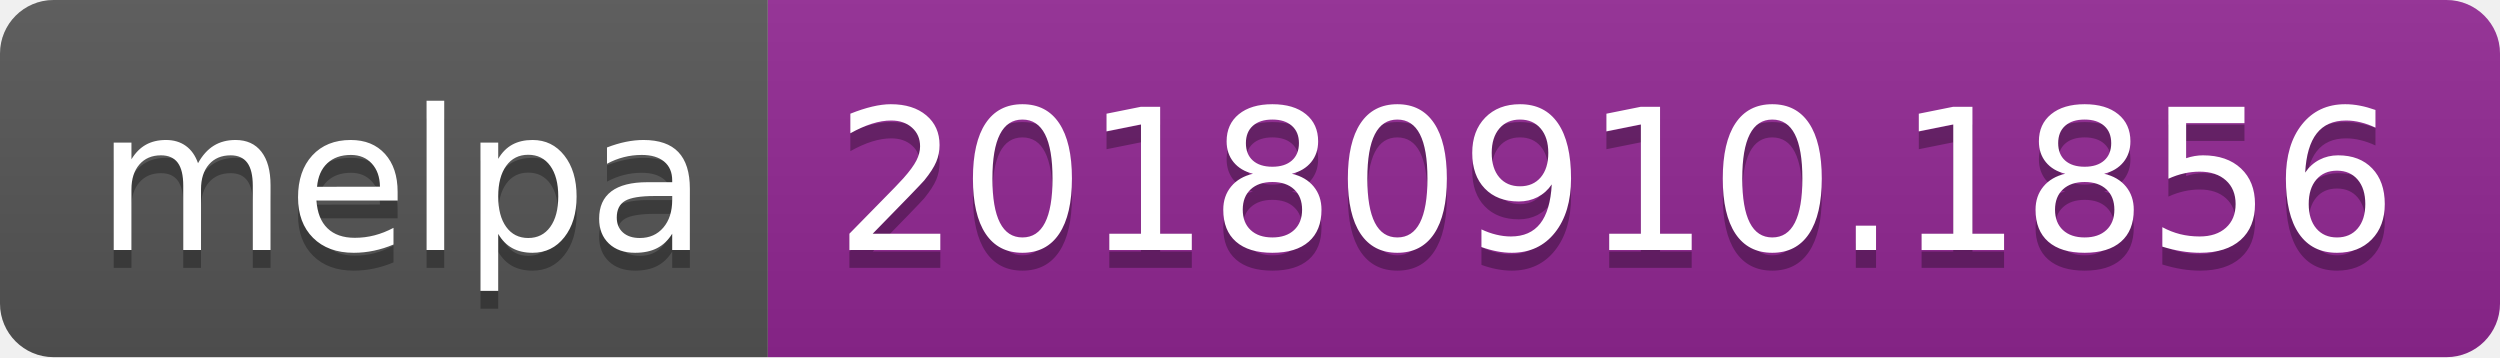
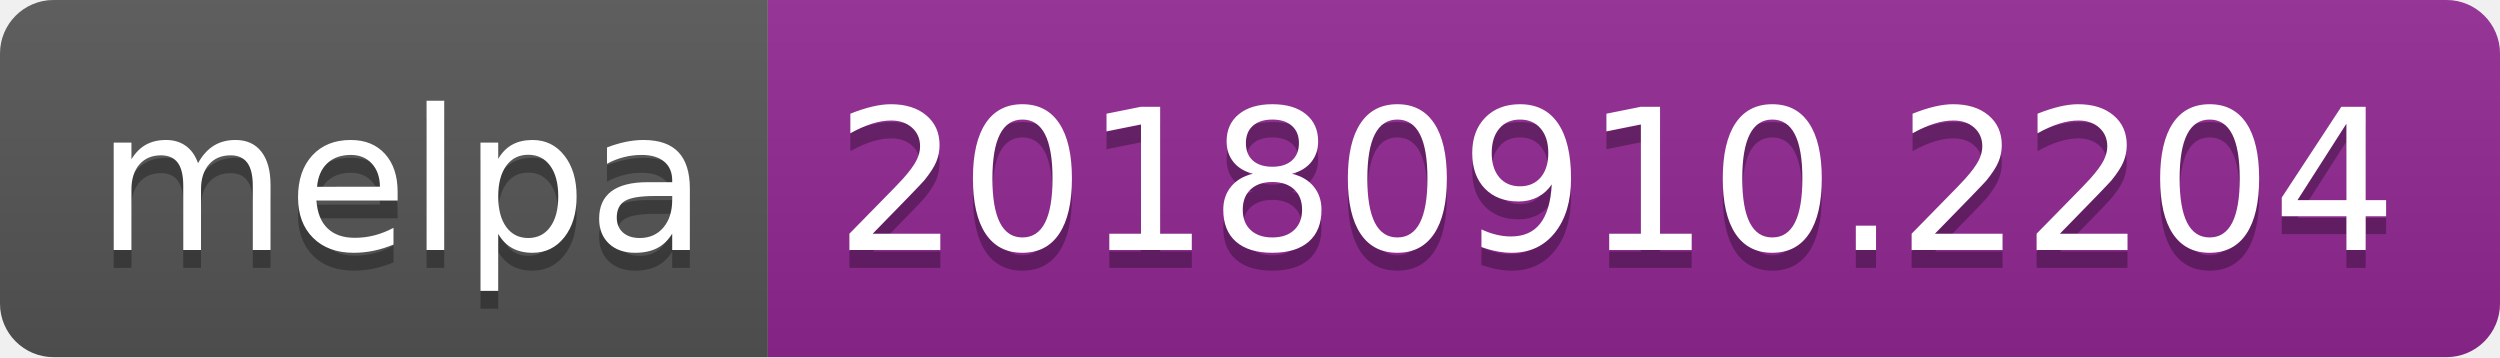
<svg xmlns="http://www.w3.org/2000/svg" width="140" height="20">
  <linearGradient id="b" x2="0" y2="100%">
    <stop offset="0" stop-color="#bbb" stop-opacity=".1" />
    <stop offset="1" stop-opacity=".1" />
  </linearGradient>
  <clipPath id="a">
    <rect width="140" height="20" rx="3" fill="#fff" />
  </clipPath>
  <g clip-path="url(#a)">
    <path fill="#555" d="M0 0h43v20H0z" />
    <path fill="#922793" d="M43 0h97v20H43z" />
    <path fill="url(#b)" d="M0 0h140v20H0z" />
  </g>
  <g fill="#fff" text-anchor="middle" font-family="DejaVu Sans,Verdana,Geneva,sans-serif" font-size="110">
    <text x="225" y="150" fill="#010101" fill-opacity=".3" transform="scale(.1)" textLength="330">melpa</text>
    <text x="225" y="140" transform="scale(.1)" textLength="330">melpa</text>
-     <text x="905" y="150" fill="#010101" fill-opacity=".3" transform="scale(.1)" textLength="870">20180910.1856</text>
-     <text x="905" y="140" transform="scale(.1)" textLength="870">20180910.1856</text>
+     <text x="905" y="150" fill="#010101" fill-opacity=".3" transform="scale(.1)" textLength="870">20180910.2204</text>
+     <text x="905" y="140" transform="scale(.1)" textLength="870">20180910.2204</text>
  </g>
</svg>
